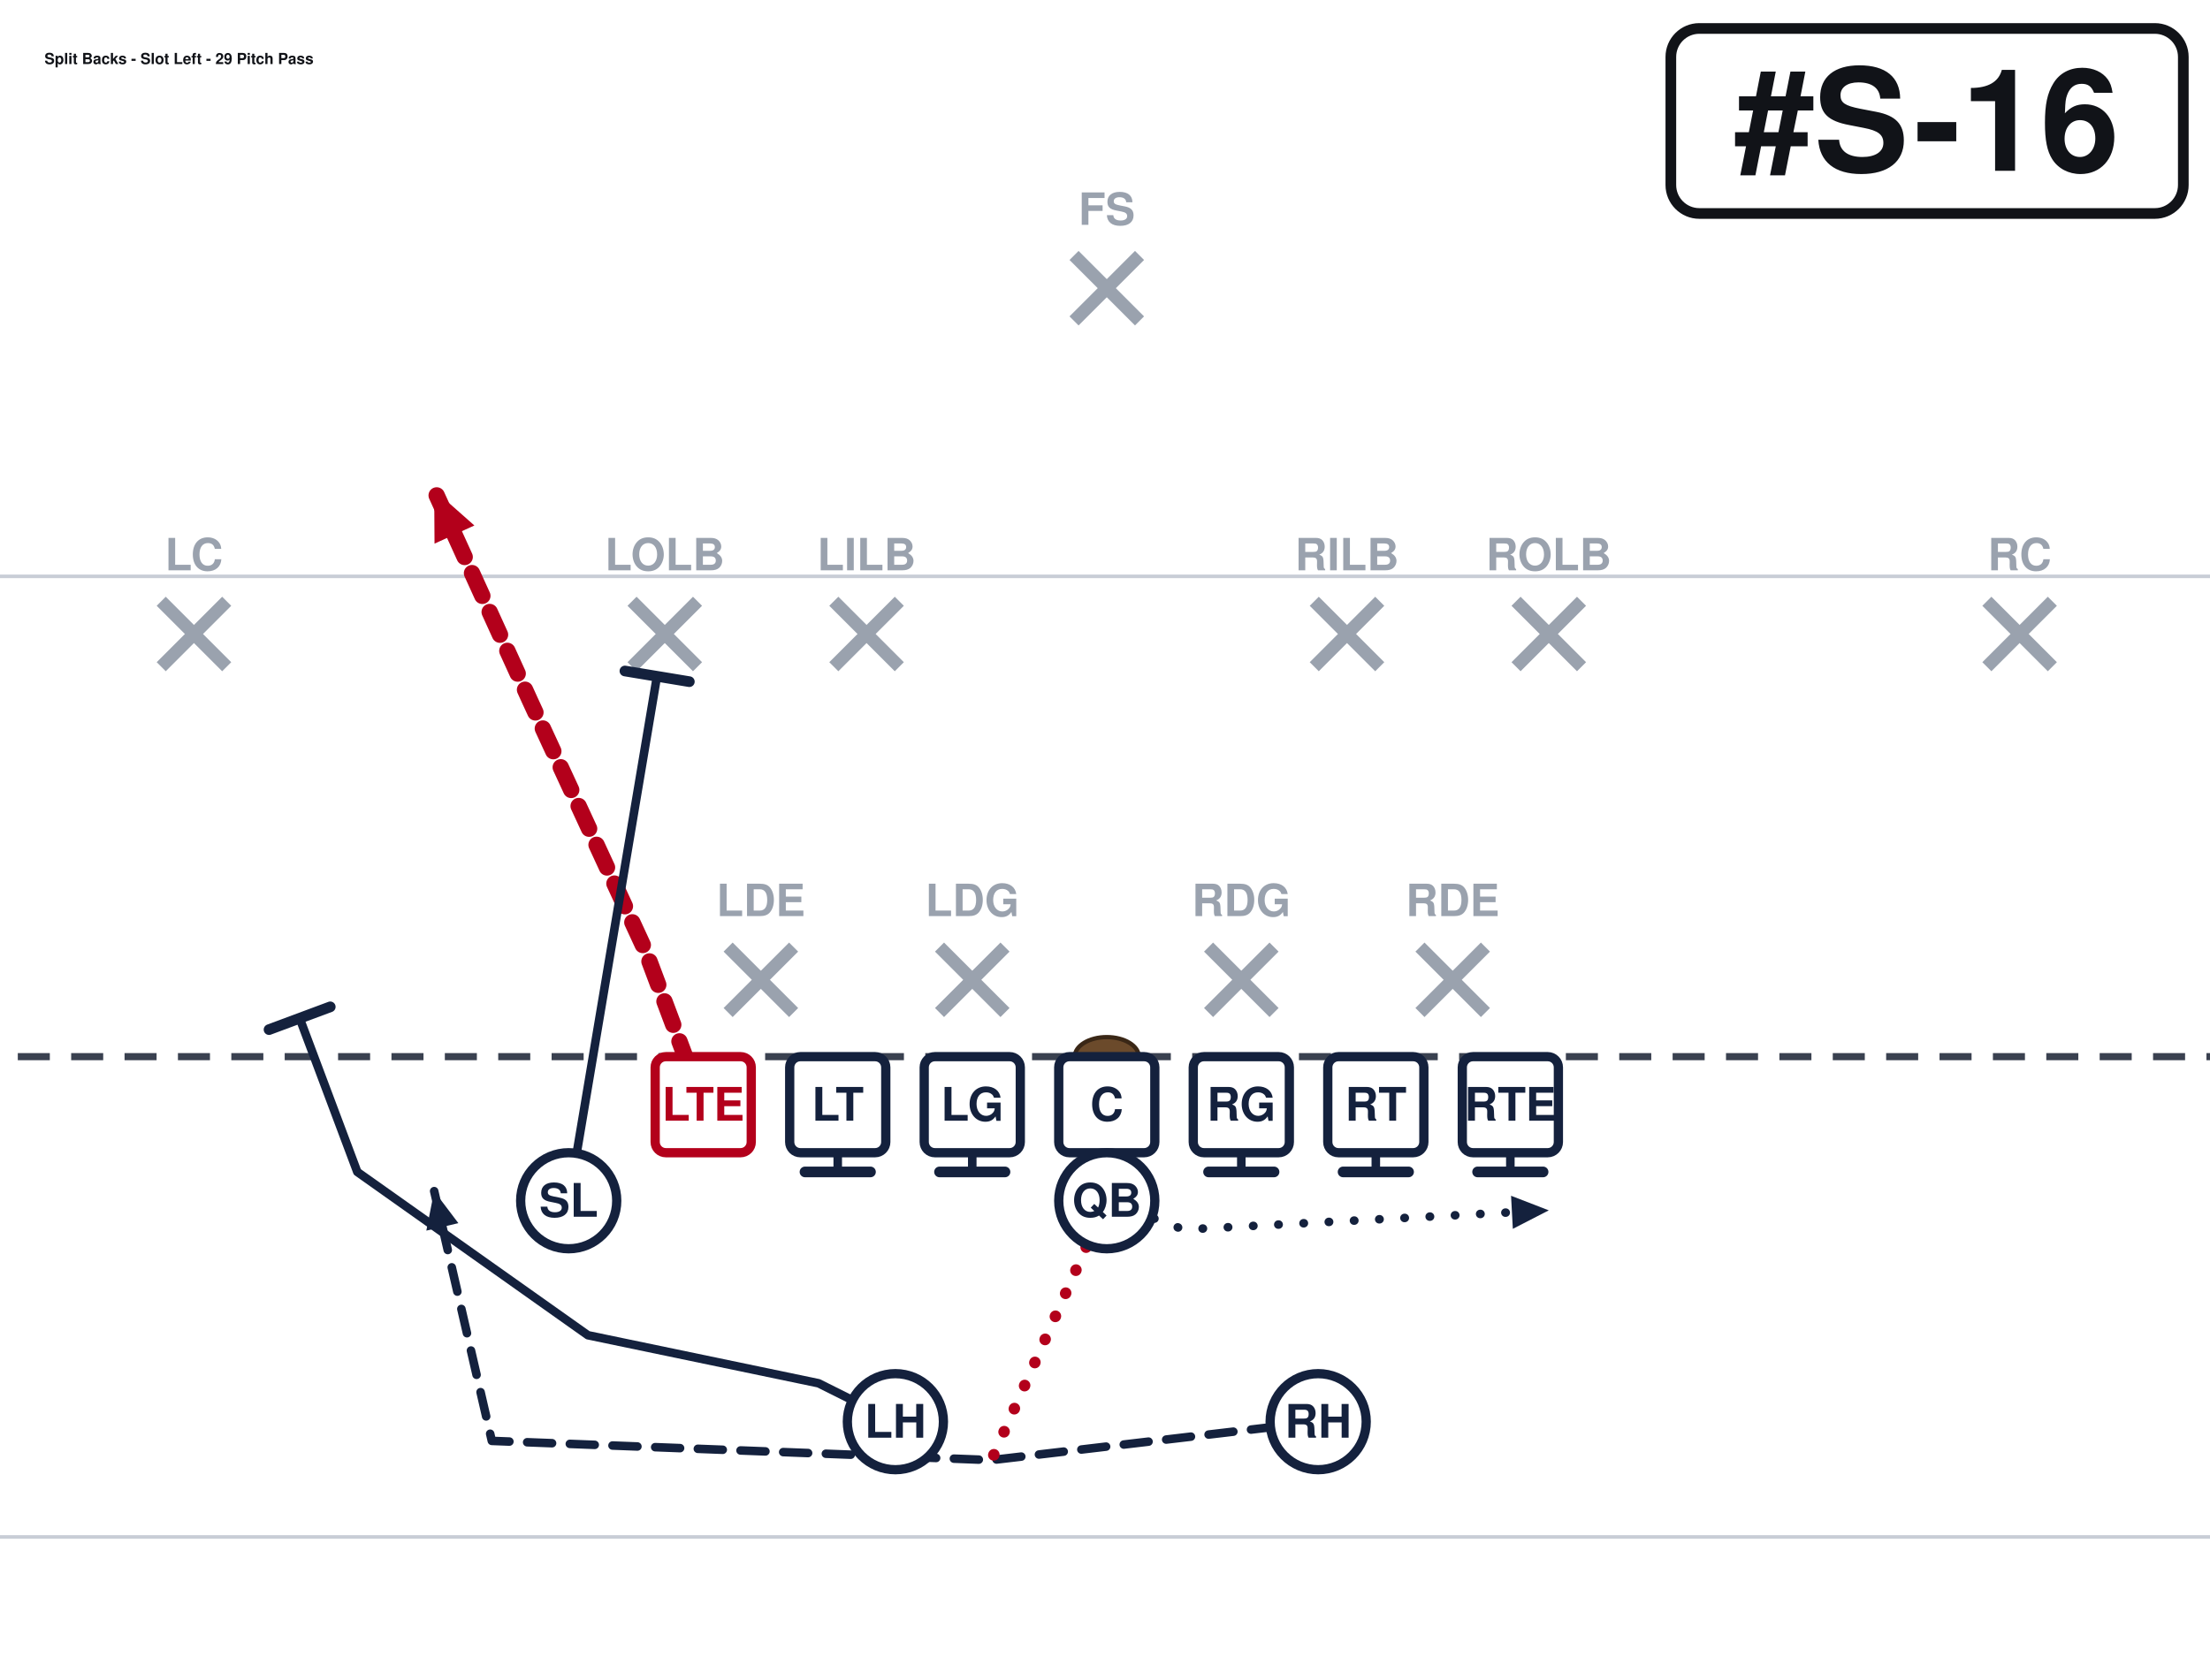
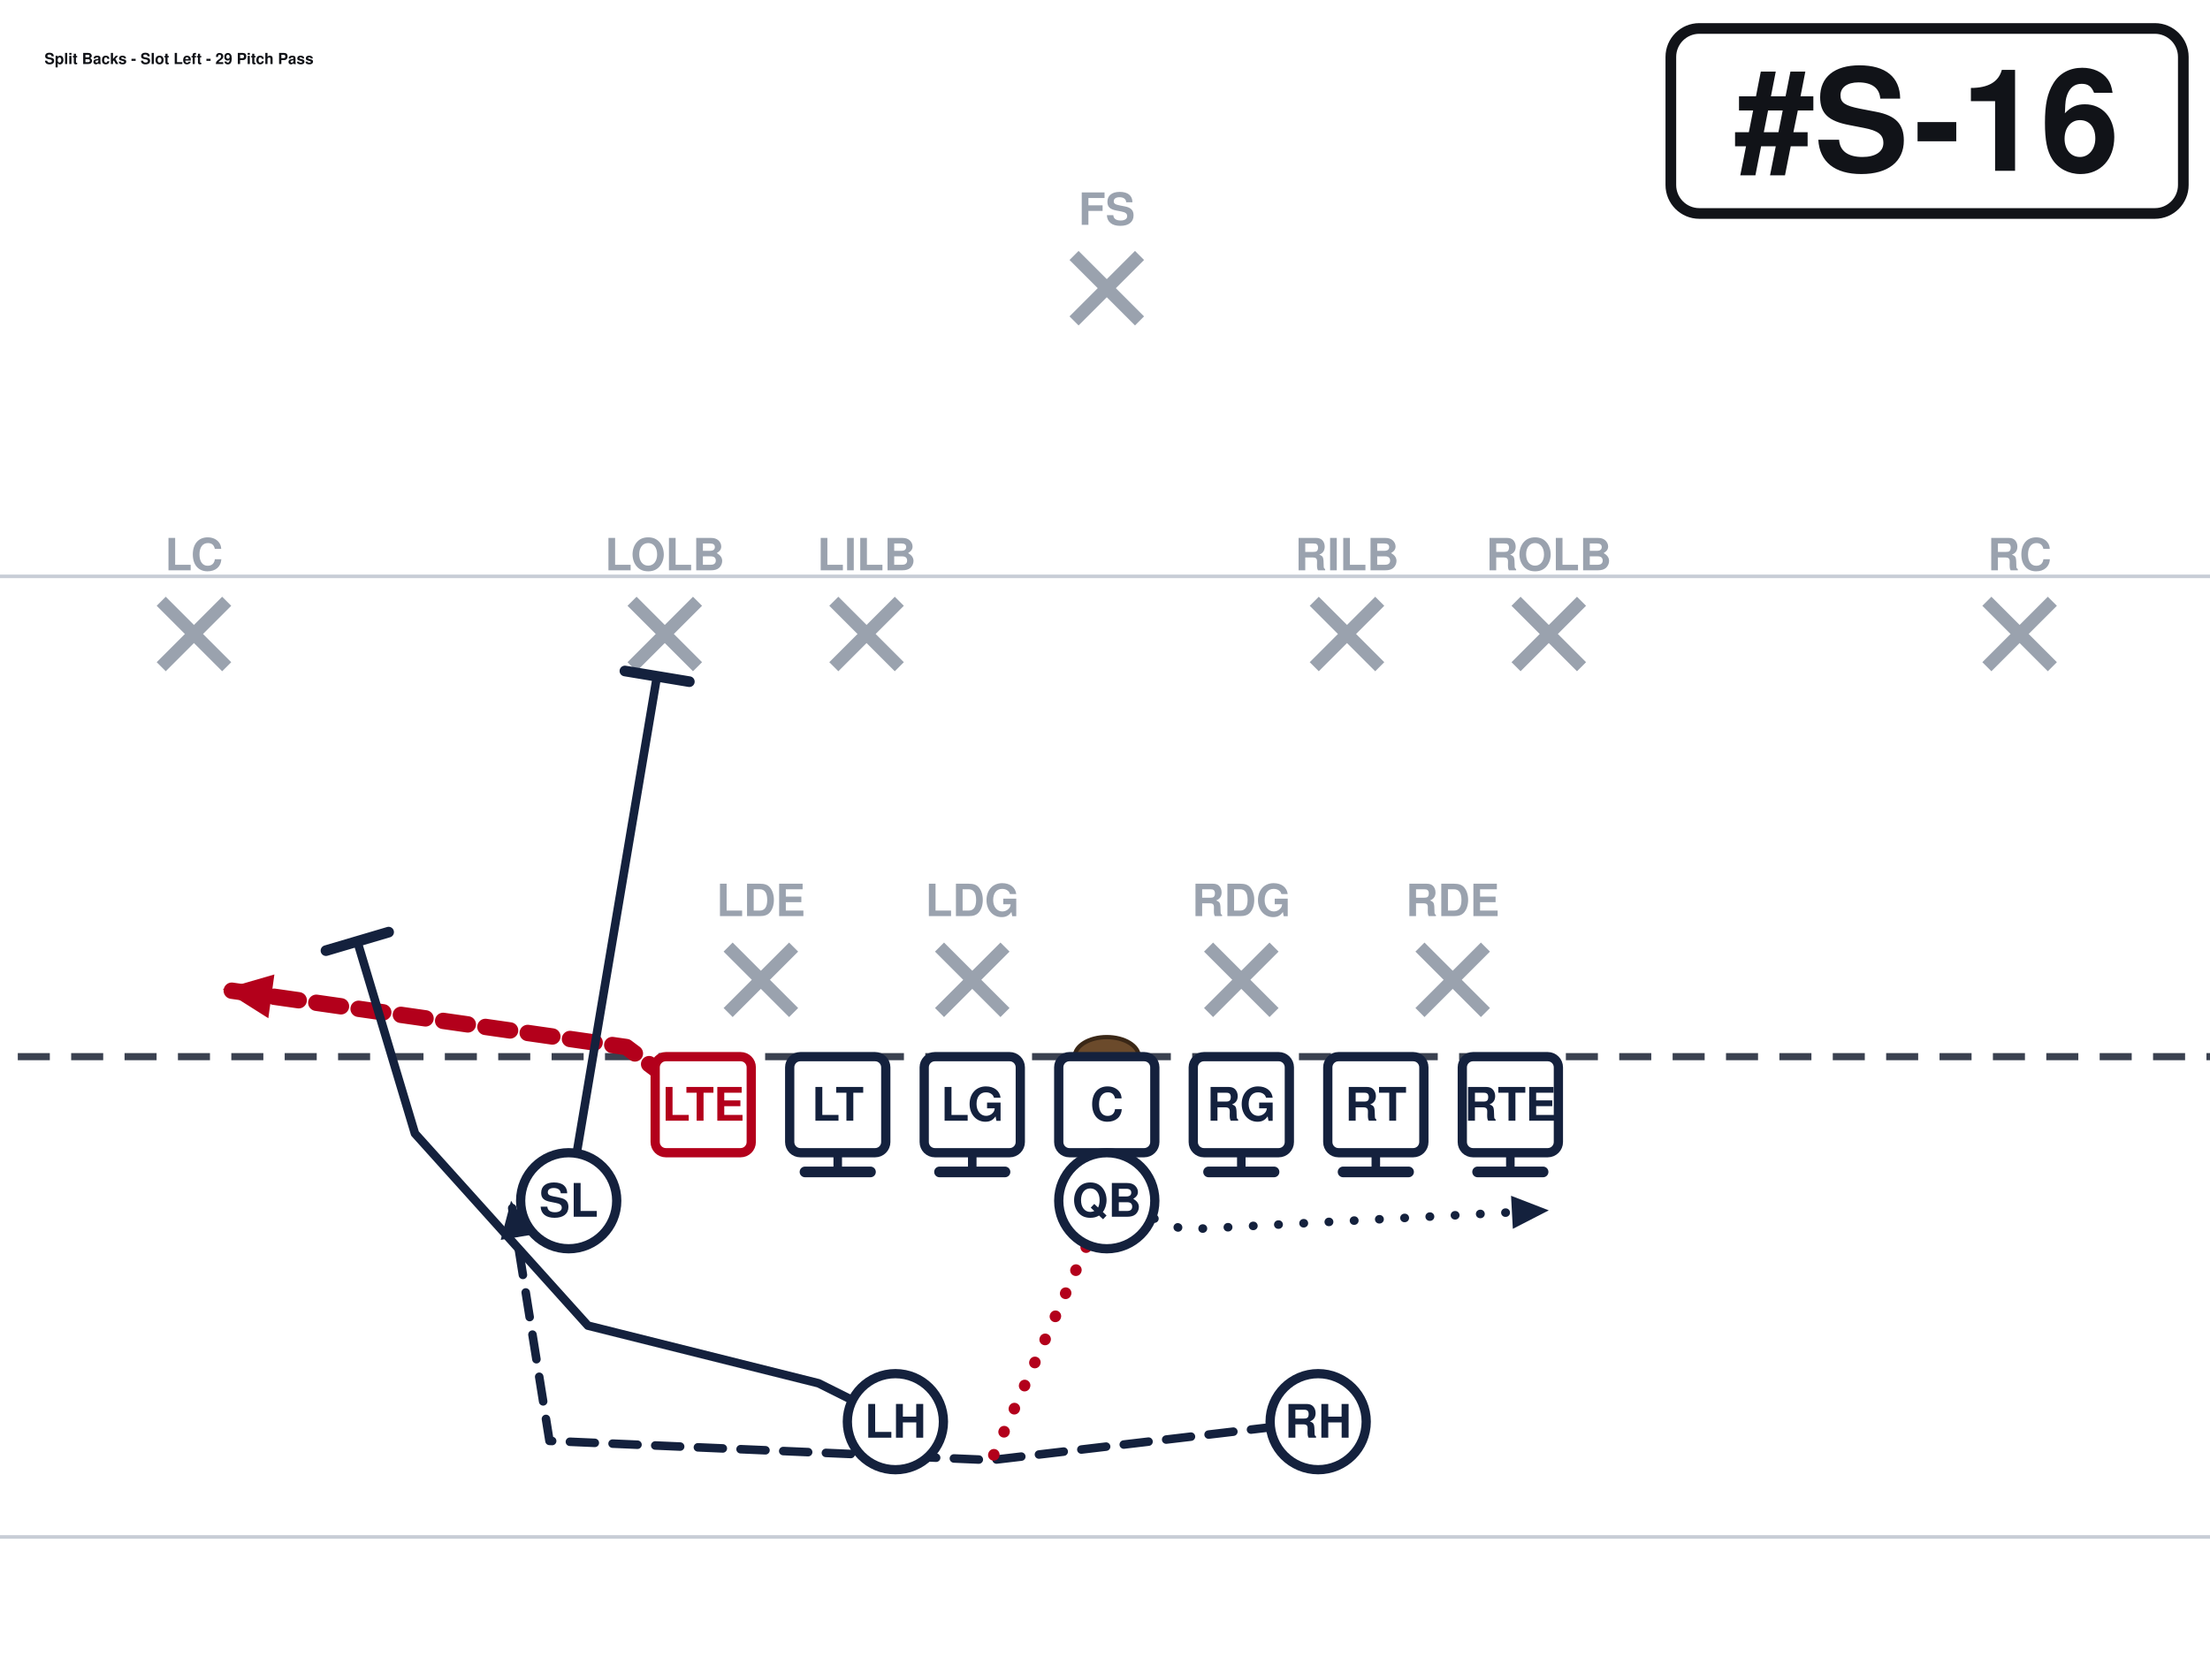
<svg xmlns="http://www.w3.org/2000/svg" width="621" height="472" viewBox="40 27 621 472" font-family="Segoe UI, Helvetica, Arial, sans-serif" role="img">
  <rect x="0" y="0" width="702" height="513" fill="#ffffff" />
  <line x1="0" y1="459.0" x2="702" y2="459.0" stroke="#c8cdd6" stroke-width="1" />
  <line x1="0" y1="189.0" x2="702" y2="189.0" stroke="#c8cdd6" stroke-width="1" />
  <line x1="0" y1="324.0" x2="702" y2="324.0" stroke="#3a4150" stroke-width="2" stroke-dasharray="9 6" />
  <ellipse cx="351.0" cy="324.0" rx="9" ry="5.5" fill="#6b4a2b" stroke="#3a2716" stroke-width="1.2" />
  <line x1="244.6" y1="293.2" x2="263.0" y2="311.6" stroke="#9aa2ae" stroke-width="3.6" />
  <line x1="263.0" y1="293.2" x2="244.6" y2="311.6" stroke="#9aa2ae" stroke-width="3.6" />
  <text x="253.8" y="284.5" text-anchor="middle" font-size="12.5" fill="#9aa2ae" font-weight="600">LDE</text>
  <line x1="304.0" y1="293.2" x2="322.4" y2="311.6" stroke="#9aa2ae" stroke-width="3.6" />
  <line x1="322.4" y1="293.2" x2="304.0" y2="311.6" stroke="#9aa2ae" stroke-width="3.6" />
  <text x="313.2" y="284.5" text-anchor="middle" font-size="12.5" fill="#9aa2ae" font-weight="600">LDG</text>
  <line x1="379.6" y1="293.2" x2="398.0" y2="311.6" stroke="#9aa2ae" stroke-width="3.6" />
  <line x1="398.0" y1="293.2" x2="379.6" y2="311.6" stroke="#9aa2ae" stroke-width="3.6" />
  <text x="388.8" y="284.5" text-anchor="middle" font-size="12.5" fill="#9aa2ae" font-weight="600">RDG</text>
  <line x1="439.0" y1="293.2" x2="457.4" y2="311.6" stroke="#9aa2ae" stroke-width="3.6" />
  <line x1="457.4" y1="293.2" x2="439.0" y2="311.6" stroke="#9aa2ae" stroke-width="3.6" />
  <text x="448.2" y="284.5" text-anchor="middle" font-size="12.5" fill="#9aa2ae" font-weight="600">RDE</text>
  <line x1="217.6" y1="196.0" x2="236.0" y2="214.4" stroke="#9aa2ae" stroke-width="3.6" />
  <line x1="236.0" y1="196.0" x2="217.6" y2="214.4" stroke="#9aa2ae" stroke-width="3.6" />
  <text x="226.8" y="187.3" text-anchor="middle" font-size="12.5" fill="#9aa2ae" font-weight="600">LOLB</text>
  <line x1="274.3" y1="196.0" x2="292.7" y2="214.4" stroke="#9aa2ae" stroke-width="3.6" />
  <line x1="292.7" y1="196.0" x2="274.3" y2="214.4" stroke="#9aa2ae" stroke-width="3.6" />
  <text x="283.5" y="187.3" text-anchor="middle" font-size="12.5" fill="#9aa2ae" font-weight="600">LILB</text>
  <line x1="409.3" y1="196.0" x2="427.7" y2="214.4" stroke="#9aa2ae" stroke-width="3.6" />
  <line x1="427.7" y1="196.0" x2="409.3" y2="214.4" stroke="#9aa2ae" stroke-width="3.6" />
  <text x="418.5" y="187.3" text-anchor="middle" font-size="12.5" fill="#9aa2ae" font-weight="600">RILB</text>
  <line x1="466.0" y1="196.0" x2="484.4" y2="214.4" stroke="#9aa2ae" stroke-width="3.6" />
  <line x1="484.4" y1="196.0" x2="466.0" y2="214.4" stroke="#9aa2ae" stroke-width="3.6" />
  <text x="475.2" y="187.3" text-anchor="middle" font-size="12.5" fill="#9aa2ae" font-weight="600">ROLB</text>
  <line x1="85.3" y1="196.0" x2="103.7" y2="214.4" stroke="#9aa2ae" stroke-width="3.6" />
  <line x1="103.7" y1="196.0" x2="85.3" y2="214.4" stroke="#9aa2ae" stroke-width="3.6" />
  <text x="94.5" y="187.3" text-anchor="middle" font-size="12.5" fill="#9aa2ae" font-weight="600">LC</text>
  <line x1="598.3" y1="196.0" x2="616.7" y2="214.4" stroke="#9aa2ae" stroke-width="3.6" />
  <line x1="616.7" y1="196.0" x2="598.3" y2="214.4" stroke="#9aa2ae" stroke-width="3.6" />
  <text x="607.5" y="187.3" text-anchor="middle" font-size="12.5" fill="#9aa2ae" font-weight="600">RC</text>
  <line x1="341.8" y1="98.8" x2="360.2" y2="117.2" stroke="#9aa2ae" stroke-width="3.6" />
  <line x1="360.2" y1="98.8" x2="341.8" y2="117.2" stroke="#9aa2ae" stroke-width="3.6" />
  <text x="351.0" y="90.2" text-anchor="middle" font-size="12.5" fill="#9aa2ae" font-weight="600">FS</text>
-   <path d="M237.6,337.5 L221.4,294.3 L189.0,224.1 L162.0,164.7" fill="none" stroke="#b3001b" stroke-width="4.6" stroke-linecap="round" stroke-linejoin="round" stroke-dasharray="7 5" />
-   <polygon points="162.0,164.7 173.3,174.7 162.1,179.8" fill="#b3001b" />
+   <path d="M237.6,337.5 L216.0,321.3 L102.6,305.1" fill="none" stroke="#b3001b" stroke-width="4.6" stroke-linecap="round" stroke-linejoin="round" stroke-dasharray="7 5" />
+   <polygon points="102.6,305.1 117.1,300.9 115.4,313.2" fill="#b3001b" />
  <path d="M275.4,337.5 L275.4,356.4" fill="none" stroke="#14213d" stroke-width="2.4" stroke-linecap="round" stroke-linejoin="round" />
  <line x1="284.6" y1="356.4" x2="266.2" y2="356.4" stroke="#14213d" stroke-width="3.0" stroke-linecap="round" />
  <path d="M313.2,337.5 L313.2,356.4" fill="none" stroke="#14213d" stroke-width="2.4" stroke-linecap="round" stroke-linejoin="round" />
  <line x1="322.4" y1="356.4" x2="304.0" y2="356.4" stroke="#14213d" stroke-width="3.0" stroke-linecap="round" />
  <path d="M351.0,337.5 L351.0,356.4" fill="none" stroke="#14213d" stroke-width="2.4" stroke-linecap="round" stroke-linejoin="round" />
  <line x1="360.2" y1="356.4" x2="341.8" y2="356.4" stroke="#14213d" stroke-width="3.0" stroke-linecap="round" />
  <path d="M388.8,337.5 L388.8,356.4" fill="none" stroke="#14213d" stroke-width="2.4" stroke-linecap="round" stroke-linejoin="round" />
  <line x1="398.0" y1="356.4" x2="379.6" y2="356.4" stroke="#14213d" stroke-width="3.0" stroke-linecap="round" />
  <path d="M426.6,337.5 L426.6,356.4" fill="none" stroke="#14213d" stroke-width="2.4" stroke-linecap="round" stroke-linejoin="round" />
  <line x1="435.8" y1="356.4" x2="417.4" y2="356.4" stroke="#14213d" stroke-width="3.0" stroke-linecap="round" />
  <path d="M464.4,337.5 L464.4,356.4" fill="none" stroke="#14213d" stroke-width="2.4" stroke-linecap="round" stroke-linejoin="round" />
  <line x1="473.6" y1="356.4" x2="455.2" y2="356.4" stroke="#14213d" stroke-width="3.0" stroke-linecap="round" />
  <path d="M199.8,364.5 L224.6,217.1" fill="none" stroke="#14213d" stroke-width="2.4" stroke-linecap="round" stroke-linejoin="round" />
  <line x1="215.6" y1="215.6" x2="233.7" y2="218.6" stroke="#14213d" stroke-width="3.0" stroke-linecap="round" />
  <path d="M351.0,364.5 L372.6,372.6 L475.2,367.2" fill="none" stroke="#14213d" stroke-width="2.4" stroke-linecap="round" stroke-linejoin="round" stroke-dasharray="0.1 7" />
  <polygon points="475.2,367.2 465.1,372.4 464.6,363.1" fill="#14213d" />
-   <path d="M291.6,426.6 L270.0,415.8 L205.2,402.3 L140.4,356.4 L124.2,313.2" fill="none" stroke="#14213d" stroke-width="2.4" stroke-linecap="round" stroke-linejoin="round" />
-   <line x1="115.6" y1="316.4" x2="132.8" y2="310.0" stroke="#14213d" stroke-width="3.0" stroke-linecap="round" />
-   <path d="M410.4,426.6 L318.6,437.4 L178.2,432.0 L162.0,361.8" fill="none" stroke="#14213d" stroke-width="2.4" stroke-linecap="round" stroke-linejoin="round" stroke-dasharray="7 5" />
-   <polygon points="162.0,361.8 168.8,370.8 159.8,372.9" fill="#14213d" />
+   <path d="M291.6,426.6 L270.0,415.8 L205.2,399.6 L156.6,345.6 L140.4,291.6" fill="none" stroke="#14213d" stroke-width="2.4" stroke-linecap="round" stroke-linejoin="round" />
+   <line x1="131.6" y1="294.2" x2="149.2" y2="289.0" stroke="#14213d" stroke-width="3.0" stroke-linecap="round" />
+   <path d="M410.4,426.6 L318.6,437.4 L194.4,432.0 L183.6,364.5" fill="none" stroke="#14213d" stroke-width="2.4" stroke-linecap="round" stroke-linejoin="round" stroke-dasharray="7 5" />
+   <polygon points="183.6,364.5 189.8,374.0 180.7,375.5" fill="#14213d" />
  <path d="M351.0,364.5 L318.6,437.4" fill="none" stroke="#b3001b" stroke-width="3.2" stroke-linecap="round" stroke-linejoin="round" stroke-dasharray="0.1 7" />
  <rect x="224.1" y="324.0" width="27.0" height="27.0" rx="3" fill="#ffffff" stroke="#b3001b" stroke-width="2.6" />
  <text x="237.6" y="342.0" text-anchor="middle" font-size="13" font-weight="700" fill="#b3001b">LTE</text>
  <rect x="261.9" y="324.0" width="27.0" height="27.0" rx="3" fill="#ffffff" stroke="#14213d" stroke-width="2.6" />
  <text x="275.4" y="342.0" text-anchor="middle" font-size="13" font-weight="700" fill="#14213d">LT</text>
  <rect x="299.7" y="324.0" width="27.0" height="27.0" rx="3" fill="#ffffff" stroke="#14213d" stroke-width="2.6" />
  <text x="313.2" y="342.0" text-anchor="middle" font-size="13" font-weight="700" fill="#14213d">LG</text>
  <rect x="337.5" y="324.0" width="27.0" height="27.0" rx="3" fill="#ffffff" stroke="#14213d" stroke-width="2.6" />
  <text x="351.0" y="342.0" text-anchor="middle" font-size="13" font-weight="700" fill="#14213d">C</text>
  <rect x="375.3" y="324.0" width="27.0" height="27.0" rx="3" fill="#ffffff" stroke="#14213d" stroke-width="2.6" />
  <text x="388.8" y="342.0" text-anchor="middle" font-size="13" font-weight="700" fill="#14213d">RG</text>
  <rect x="413.1" y="324.0" width="27.0" height="27.0" rx="3" fill="#ffffff" stroke="#14213d" stroke-width="2.6" />
  <text x="426.6" y="342.0" text-anchor="middle" font-size="13" font-weight="700" fill="#14213d">RT</text>
  <rect x="450.9" y="324.0" width="27.0" height="27.0" rx="3" fill="#ffffff" stroke="#14213d" stroke-width="2.6" />
  <text x="464.4" y="342.0" text-anchor="middle" font-size="13" font-weight="700" fill="#14213d">RTE</text>
  <circle cx="199.8" cy="364.5" r="13.5" fill="#ffffff" stroke="#14213d" stroke-width="2.6" />
  <text x="199.8" y="369.0" text-anchor="middle" font-size="13" font-weight="700" fill="#14213d">SL</text>
  <circle cx="351.0" cy="364.5" r="13.5" fill="#ffffff" stroke="#14213d" stroke-width="2.6" />
  <text x="351.0" y="369.0" text-anchor="middle" font-size="13" font-weight="700" fill="#14213d">QB</text>
  <circle cx="291.6" cy="426.6" r="13.5" fill="#ffffff" stroke="#14213d" stroke-width="2.6" />
  <text x="291.6" y="431.1" text-anchor="middle" font-size="13" font-weight="700" fill="#14213d">LH</text>
  <circle cx="410.4" cy="426.6" r="13.5" fill="#ffffff" stroke="#14213d" stroke-width="2.6" />
  <text x="410.4" y="431.1" text-anchor="middle" font-size="13" font-weight="700" fill="#14213d">RH</text>
  <rect x="509.5" y="35.0" width="144.0" height="52.0" rx="8" fill="#ffffff" stroke="#111318" stroke-width="3" />
  <text x="581.5" y="75.0" text-anchor="middle" font-size="40" font-weight="800" fill="#111318">#S-16</text>
  <text x="52.5" y="45.0" font-size="4.3" font-weight="700" fill="#111318">Split Backs - Slot Left - 29 Pitch Pass</text>
</svg>
